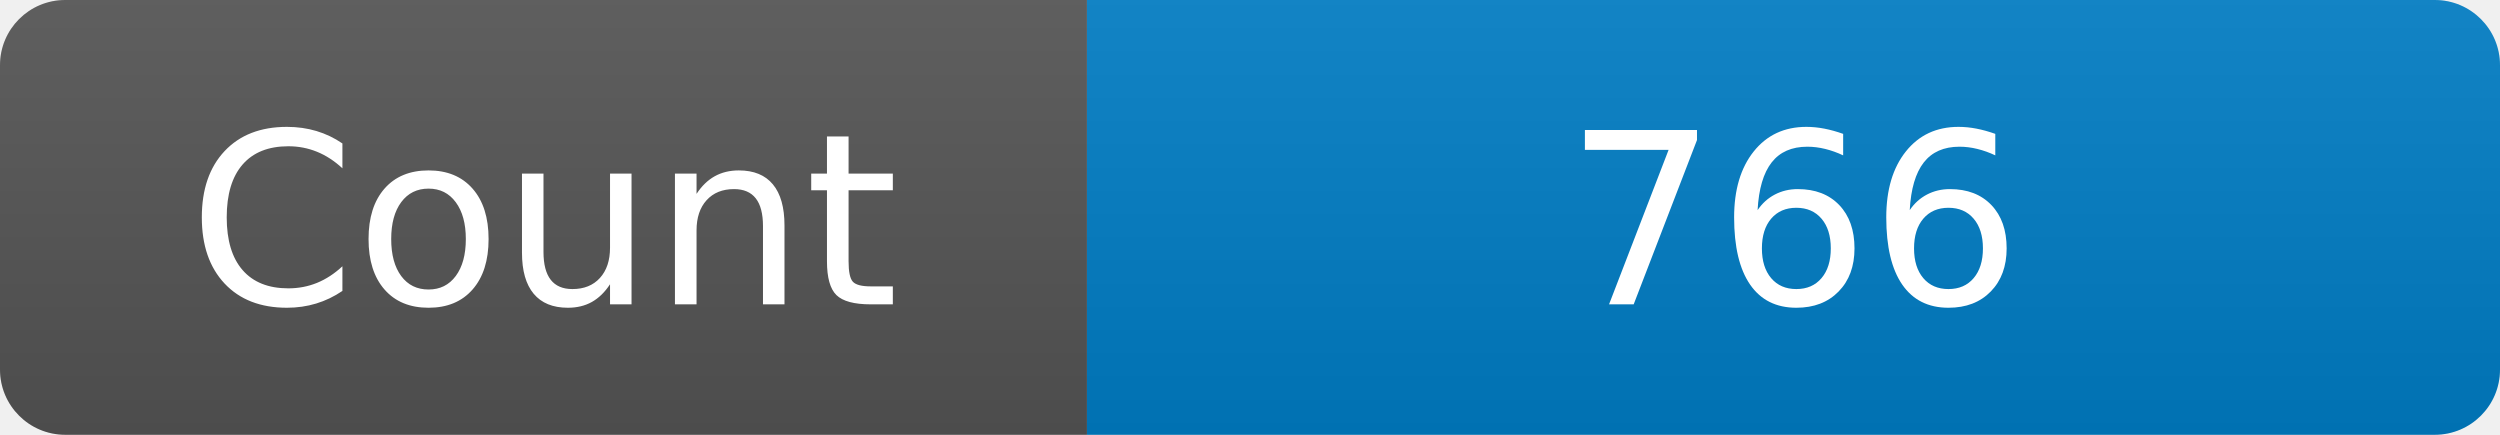
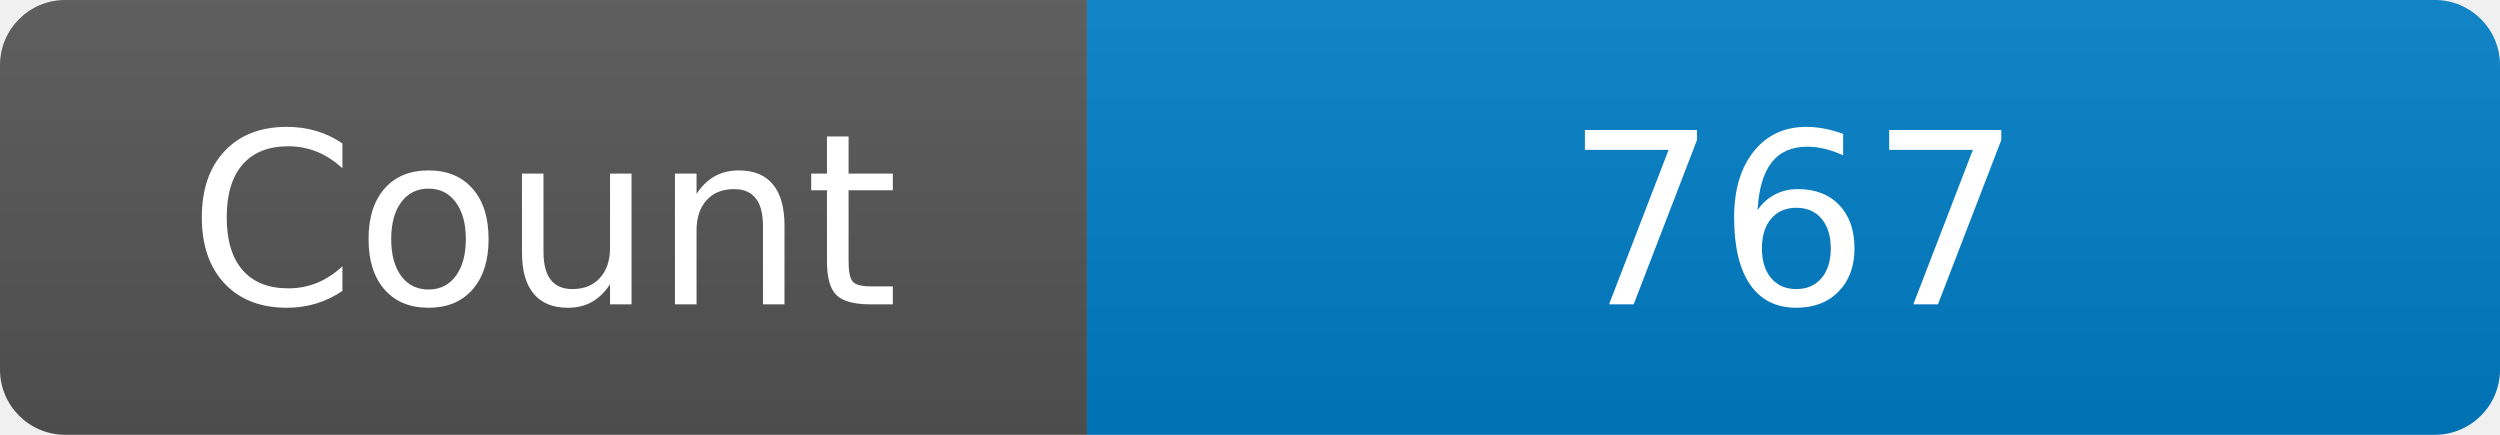
<svg xmlns="http://www.w3.org/2000/svg" width="115" height="20" role="img" aria-label="Maintained?: yes">
  <linearGradient id="s" x2="0" y2="100%">
    <stop offset="0" stop-color="#bbb" stop-opacity=".1" />
    <stop offset="1" stop-opacity=".1" />
  </linearGradient>
  <clipPath id="r">
    <rect width="115" height="20" rx="3" fill="#fff" />
  </clipPath>
  <g clip-path="url(#r)">
    <rect width="50" height="20" fill="#555" />
    <rect x="50" width="160" height="20" fill="#007ec6" />
    <rect width="115" height="20" fill="url(#s)" />
  </g>
  <g fill="#fff" text-anchor="middle" font-family="Verdana,Geneva,DejaVu Sans,sans-serif" font-size="110">
    <text x="250" y="140" transform="scale(.1)" fill="#fff">Count</text>
-     <text x="825" y="140" transform="scale(.1)" fill="#fff">766</text>
+     <text x="825" y="140" transform="scale(.1)" fill="#fff">767</text>
  </g>
</svg>
